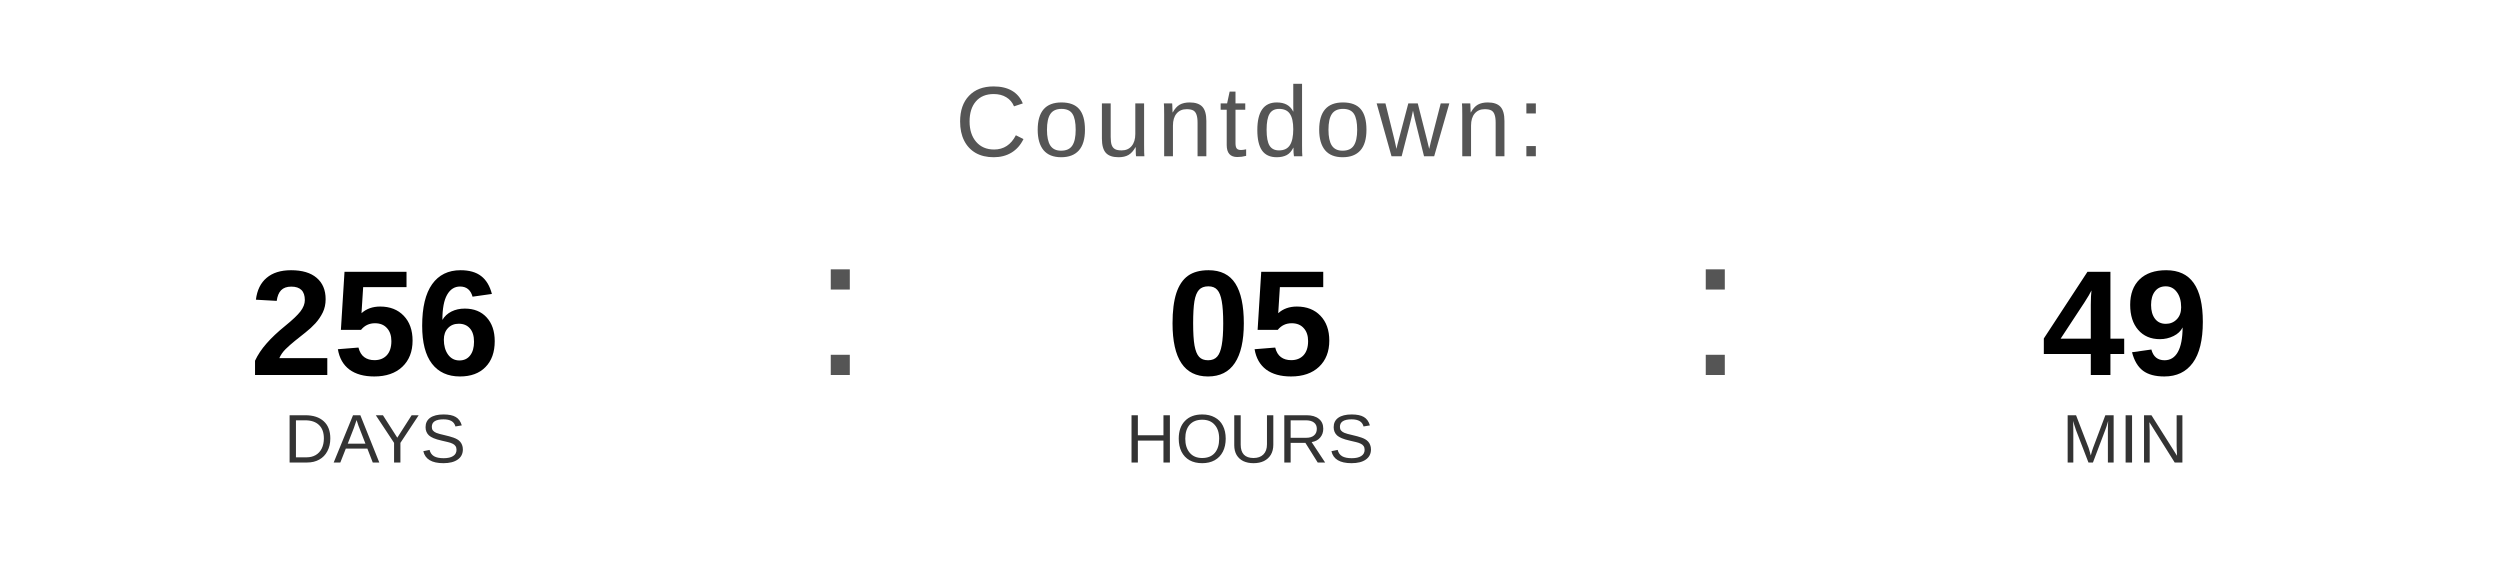
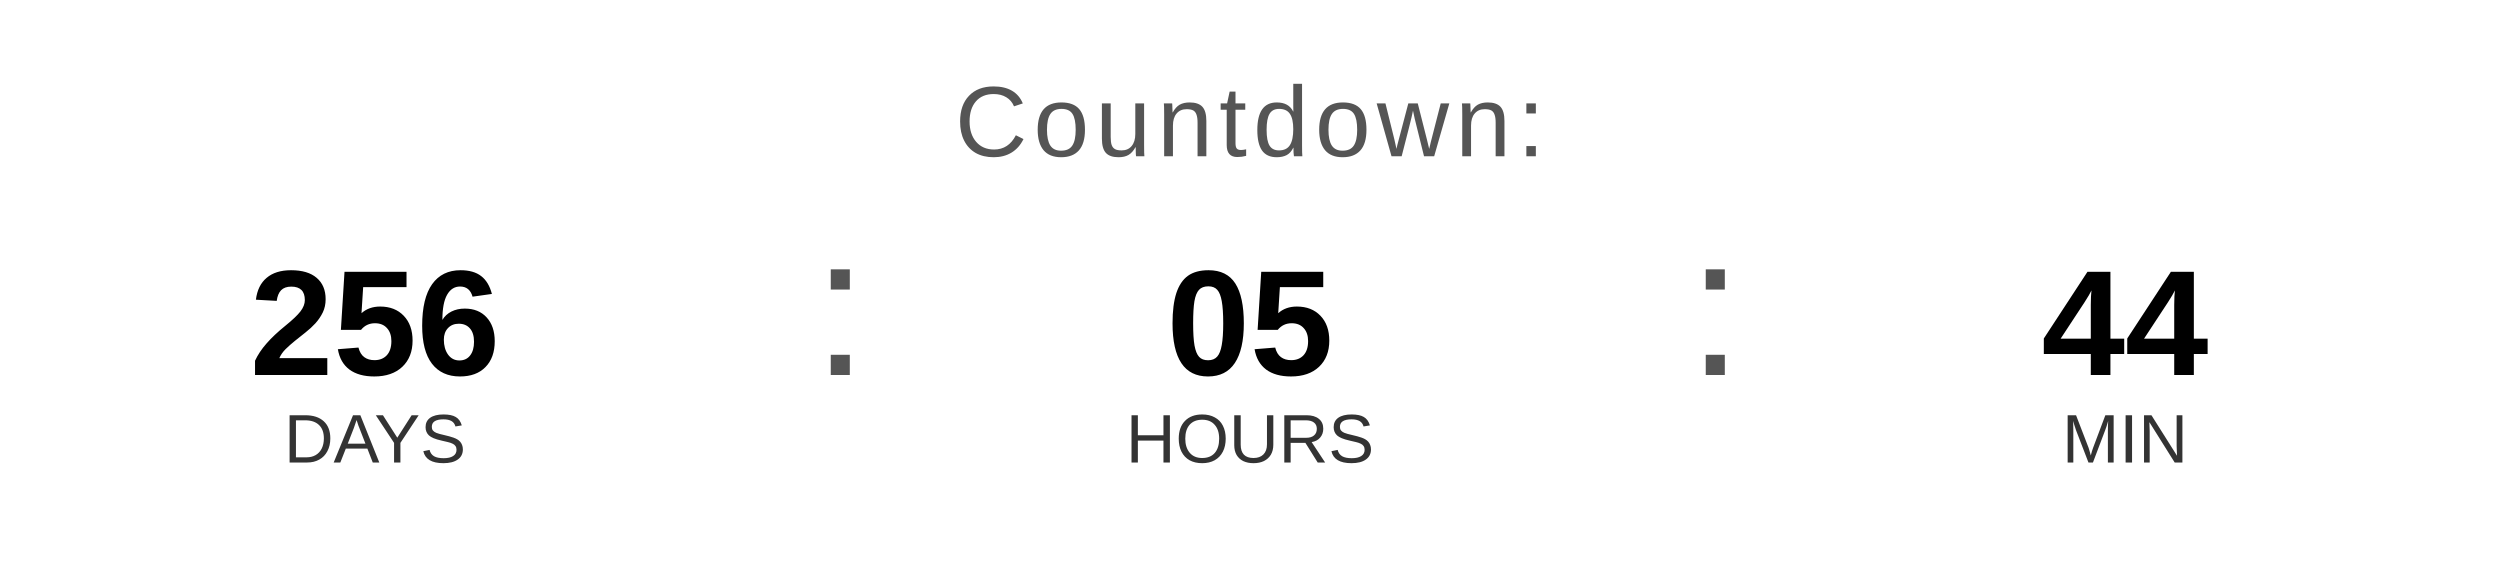
<svg xmlns="http://www.w3.org/2000/svg" width="400" height="90" viewBox="0 0 400 90">
  <text x="200" y="25" font-family="Arial, Helvetica, sans-serif" font-size="16" fill="#555555" text-anchor="middle" letter-spacing="1">
    Countdown:
  </text>
  <text x="60" y="60" font-family="Arial, Helvetica, sans-serif" font-size="24" font-weight="bold" fill="#000000" text-anchor="middle">256</text>
  <text x="60" y="74" font-family="Arial, Helvetica, sans-serif" font-size="11" fill="#333333" text-anchor="middle">DAYS</text>
  <text x="130" y="60" font-family="Arial, sans-serif" font-size="32" fill="#555555">:</text>
  <text x="200" y="60" font-family="Arial, Helvetica, sans-serif" font-size="24" font-weight="bold" fill="#000000" text-anchor="middle">05</text>
  <text x="200" y="74" font-family="Arial, Helvetica, sans-serif" font-size="11" fill="#333333" text-anchor="middle">HOURS</text>
  <text x="270" y="60" font-family="Arial, sans-serif" font-size="32" fill="#555555">:</text>
-   <text x="340" y="60" font-family="Arial, Helvetica, sans-serif" font-size="24" font-weight="bold" fill="#000000" text-anchor="middle">49</text>
+   <text x="340" y="60" font-family="Arial, Helvetica, sans-serif" font-size="24" font-weight="bold" fill="#000000" text-anchor="middle">44</text>
  <text x="340" y="74" font-family="Arial, Helvetica, sans-serif" font-size="11" fill="#333333" text-anchor="middle">MIN</text>
</svg>
